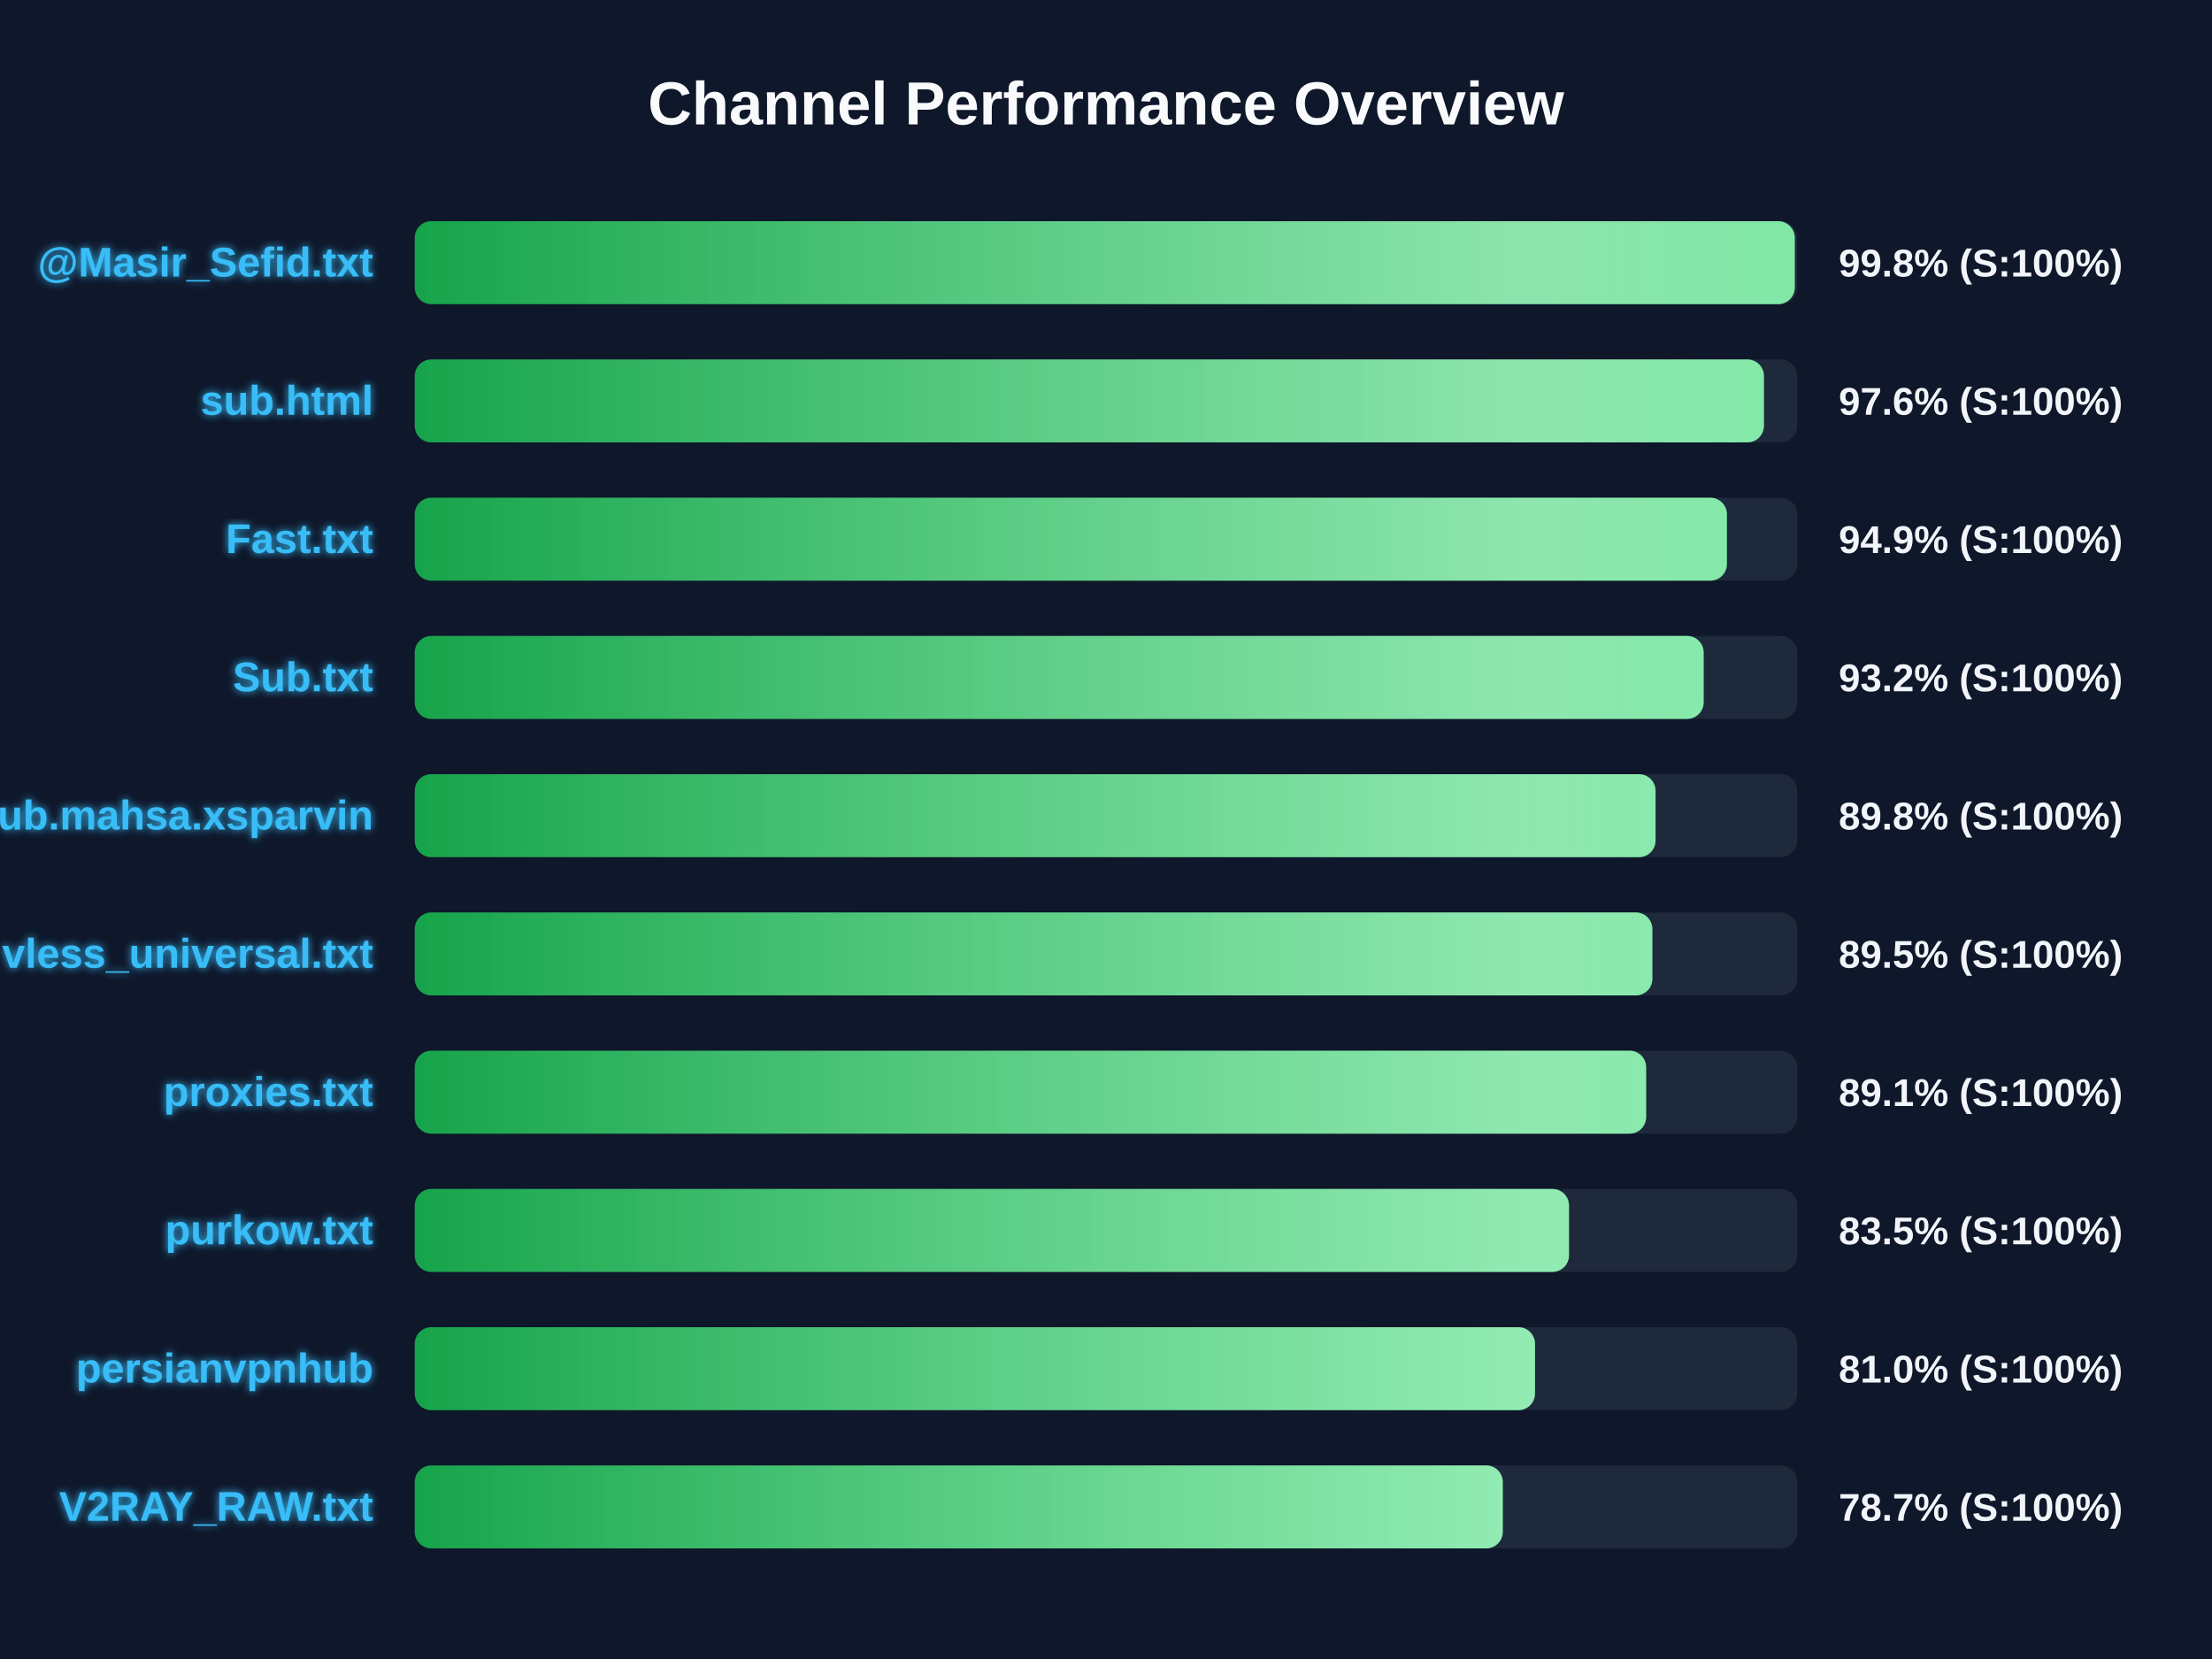
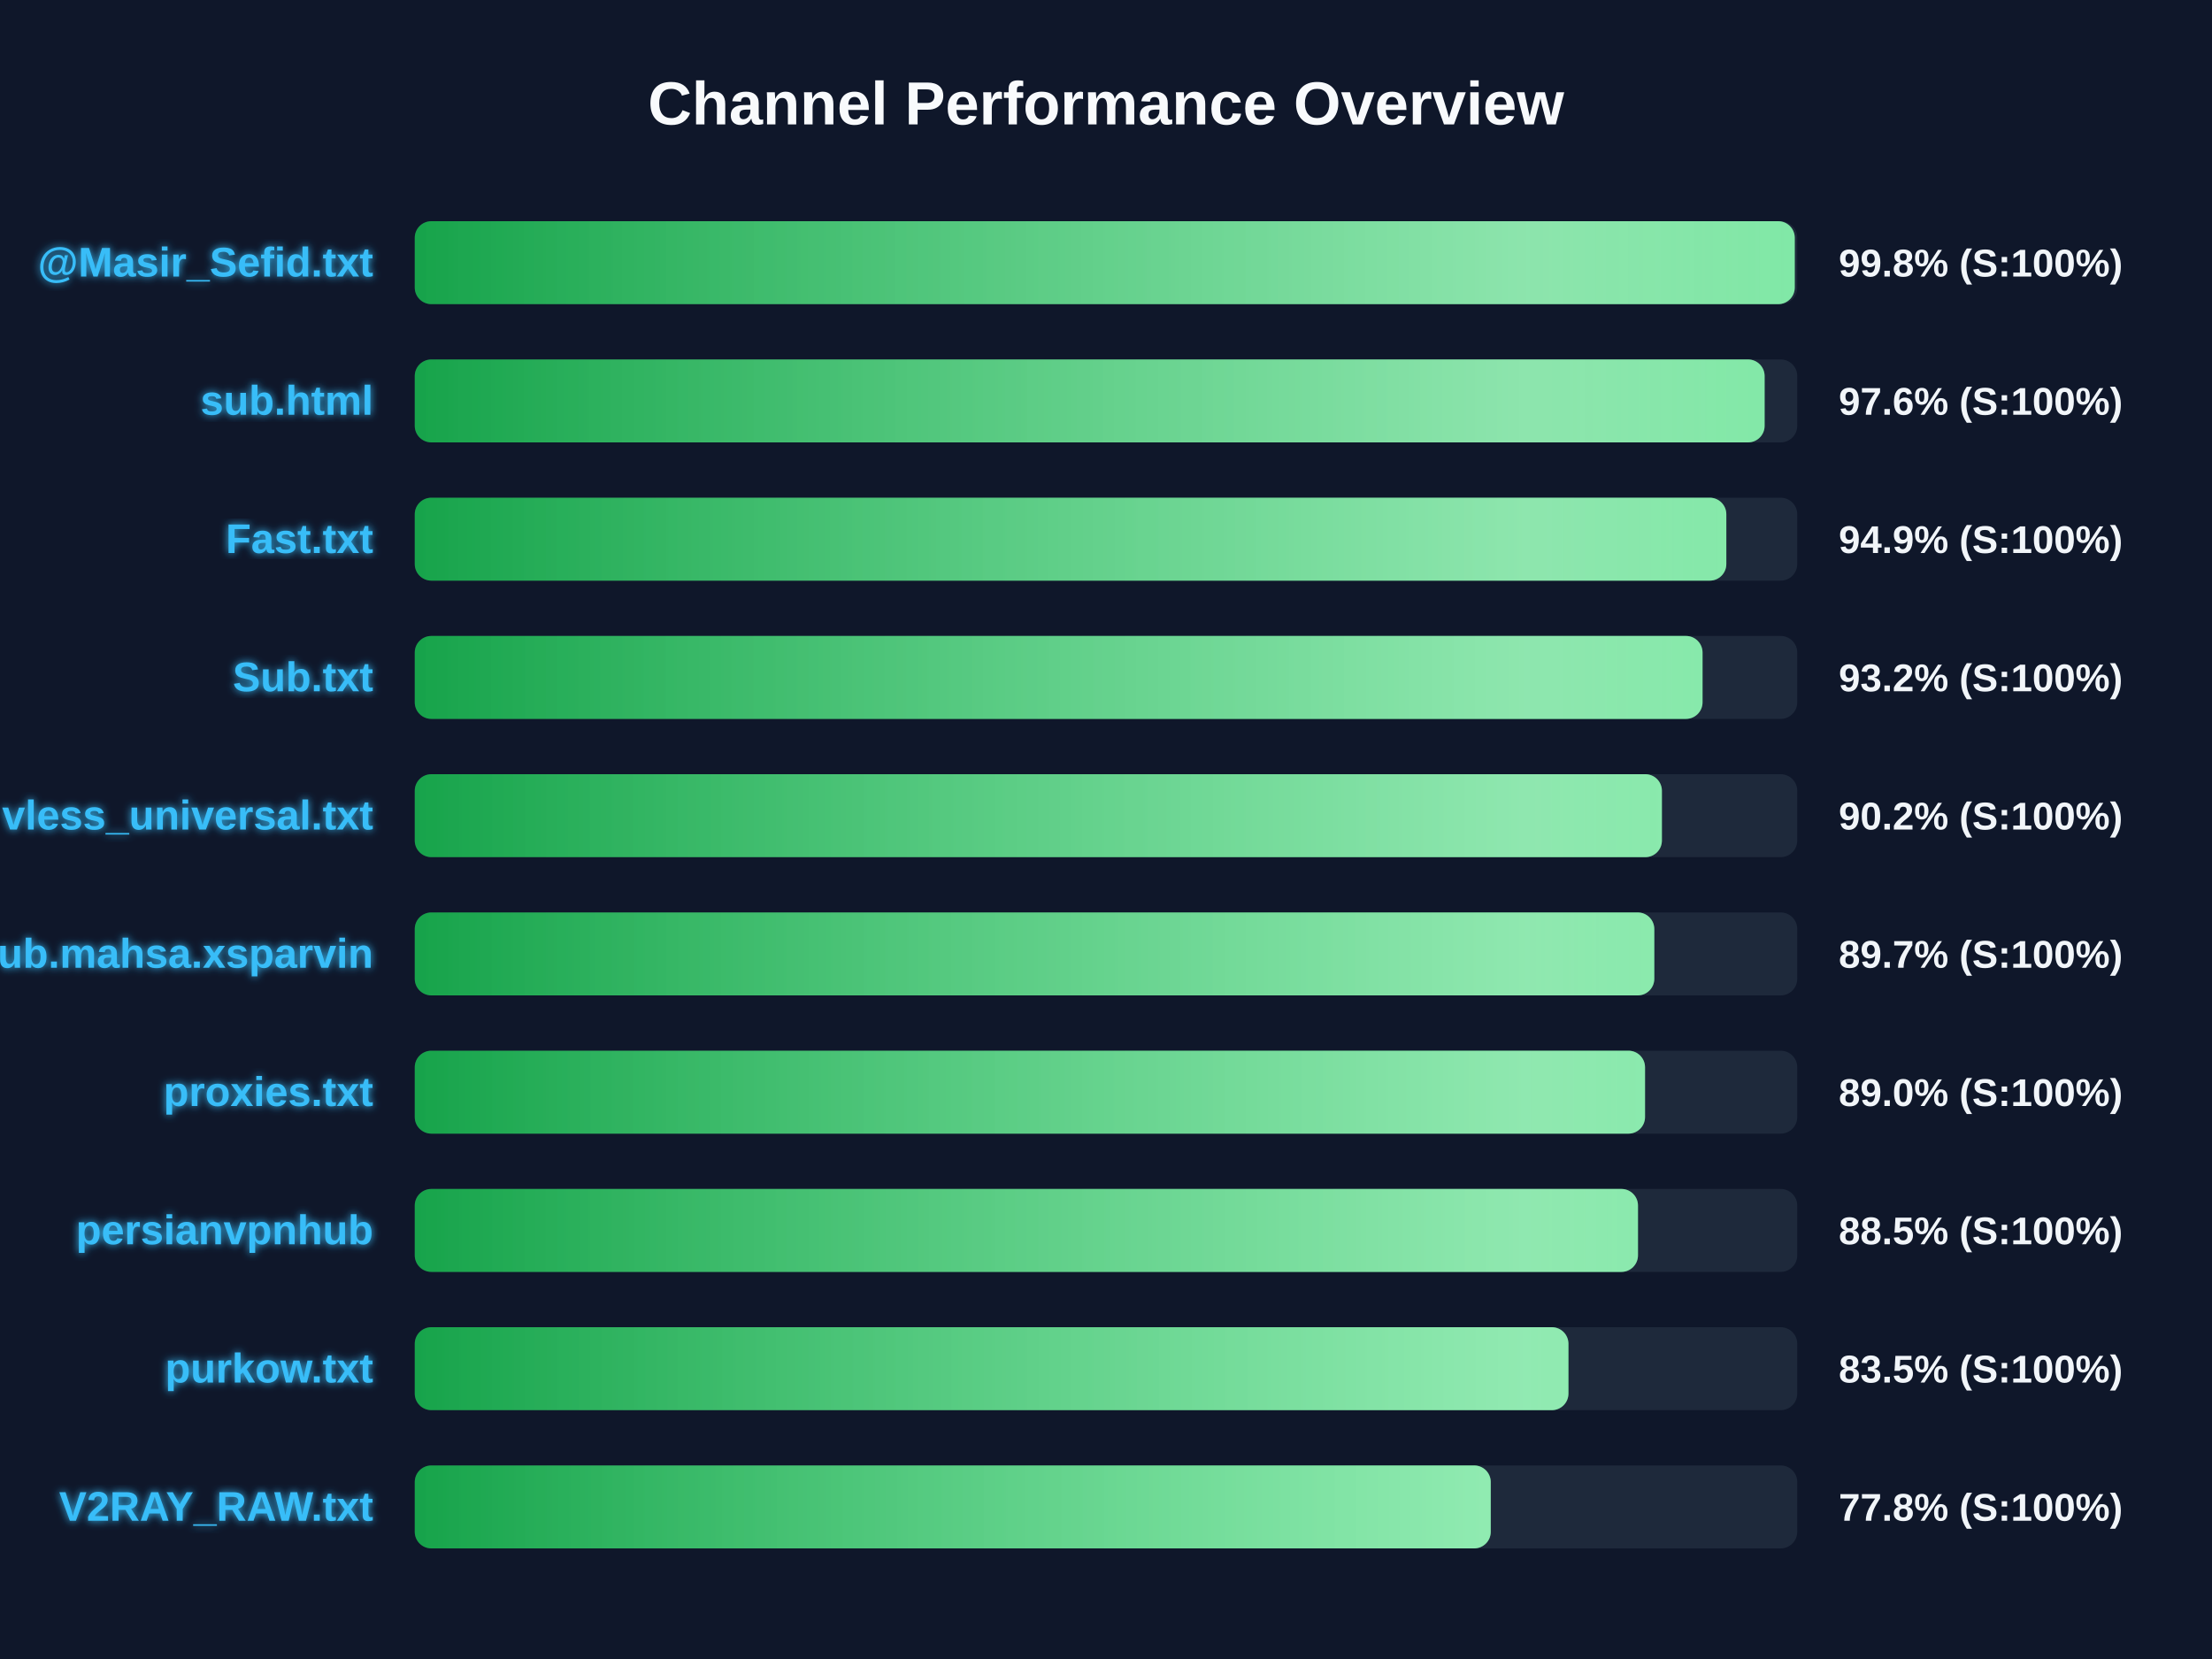
<svg xmlns="http://www.w3.org/2000/svg" width="800" height="600" version="1.1">
  <defs>
    <linearGradient id="grad-green" x1="0%" y1="0%" x2="100%" y2="0%">
      <stop offset="0%" stop-color="#16a34a" />
      <stop offset="100%" stop-color="#4ade80" />
    </linearGradient>
    <linearGradient id="grad-yellow" x1="0%" y1="0%" x2="100%" y2="0%">
      <stop offset="0%" stop-color="#ca8a04" />
      <stop offset="100%" stop-color="#fde047" />
    </linearGradient>
    <linearGradient id="grad-red" x1="0%" y1="0%" x2="100%" y2="0%">
      <stop offset="0%" stop-color="#dc2626" />
      <stop offset="100%" stop-color="#f87171" />
    </linearGradient>
    <linearGradient id="shimmer" x1="0%" y1="0%" x2="100%" y2="0%">
      <stop offset="0%" stop-color="rgba(255,255,255,0)" />
      <stop offset="50%" stop-color="rgba(255,255,255,0.4)" />
      <stop offset="100%" stop-color="rgba(255,255,255,0)" />
    </linearGradient>
    <filter id="glow" x="-20%" y="-20%" width="140%" height="140%">
      <feGaussianBlur stdDeviation="1.5" result="blur" />
      <feComposite in="SourceGraphic" in2="blur" operator="over" />
    </filter>
  </defs>
  <style>
        .bg-rect { fill: #0f172a; }
        .title { font: bold 22px 'Segoe UI', Arial, sans-serif; fill: #f8fafc; }
        .row { font: bold 15px 'Segoe UI', Arial, sans-serif; fill: #38bdf8; filter: url(#glow); }
        .score { font: bold 14px 'Segoe UI', Arial, sans-serif; fill: #f1f5f9; }
        @keyframes shimmer-anim {
            0% { transform: translateX(-100%); }
            100% { transform: translateX(200%); }
        }
        .shimmer-rect {
            animation: shimmer-anim 2.5s infinite linear;
        }
    </style>
  <rect width="100%" height="100%" class="bg-rect" />
  <text x="400" y="45" text-anchor="middle" class="title">Channel Performance Overview</text>
  <rect x="150" y="80" width="500" height="30" fill="#1e293b" rx="6" />
  <clipPath id="clip-0">
    <rect x="150" y="80" width="499.1" height="30" rx="6" />
  </clipPath>
  <rect x="150" y="80" width="499.1" height="30" fill="url(#grad-green)" rx="6" />
  <g clip-path="url(#clip-0)">
    <rect x="150" y="80" width="100%" height="30" fill="url(#shimmer)" class="shimmer-rect" />
  </g>
  <text x="135" y="100" text-anchor="end" class="row">@Masir_Sefid.txt</text>
  <text x="665" y="100" text-anchor="start" class="score">99.8% (S:100%)</text>
  <rect x="150" y="130" width="500" height="30" fill="#1e293b" rx="6" />
  <clipPath id="clip-1">
-     <rect x="150" y="130" width="487.95" height="30" rx="6" />
+     <rect x="150" y="130" width="488.2" height="30" rx="6" />
  </clipPath>
-   <rect x="150" y="130" width="487.95" height="30" fill="url(#grad-green)" rx="6" />
+   <rect x="150" y="130" width="488.2" height="30" fill="url(#grad-green)" rx="6" />
  <g clip-path="url(#clip-1)">
    <rect x="150" y="130" width="100%" height="30" fill="url(#shimmer)" class="shimmer-rect" />
  </g>
  <text x="135" y="150" text-anchor="end" class="row">sub.html</text>
  <text x="665" y="150" text-anchor="start" class="score">97.6% (S:100%)</text>
  <rect x="150" y="180" width="500" height="30" fill="#1e293b" rx="6" />
  <clipPath id="clip-2">
-     <rect x="150" y="180" width="474.55" height="30" rx="6" />
+     <rect x="150" y="180" width="474.35" height="30" rx="6" />
  </clipPath>
-   <rect x="150" y="180" width="474.55" height="30" fill="url(#grad-green)" rx="6" />
+   <rect x="150" y="180" width="474.35" height="30" fill="url(#grad-green)" rx="6" />
  <g clip-path="url(#clip-2)">
    <rect x="150" y="180" width="100%" height="30" fill="url(#shimmer)" class="shimmer-rect" />
  </g>
  <text x="135" y="200" text-anchor="end" class="row">Fast.txt</text>
  <text x="665" y="200" text-anchor="start" class="score">94.9% (S:100%)</text>
  <rect x="150" y="230" width="500" height="30" fill="#1e293b" rx="6" />
  <clipPath id="clip-3">
-     <rect x="150" y="230" width="466.15" height="30" rx="6" />
+     <rect x="150" y="230" width="465.75" height="30" rx="6" />
  </clipPath>
-   <rect x="150" y="230" width="466.15" height="30" fill="url(#grad-green)" rx="6" />
+   <rect x="150" y="230" width="465.75" height="30" fill="url(#grad-green)" rx="6" />
  <g clip-path="url(#clip-3)">
    <rect x="150" y="230" width="100%" height="30" fill="url(#shimmer)" class="shimmer-rect" />
  </g>
  <text x="135" y="250" text-anchor="end" class="row">Sub.txt</text>
  <text x="665" y="250" text-anchor="start" class="score">93.2% (S:100%)</text>
  <rect x="150" y="280" width="500" height="30" fill="#1e293b" rx="6" />
  <clipPath id="clip-4">
-     <rect x="150" y="280" width="448.75" height="30" rx="6" />
+     <rect x="150" y="280" width="451.05" height="30" rx="6" />
  </clipPath>
-   <rect x="150" y="280" width="448.75" height="30" fill="url(#grad-green)" rx="6" />
+   <rect x="150" y="280" width="451.05" height="30" fill="url(#grad-green)" rx="6" />
  <g clip-path="url(#clip-4)">
    <rect x="150" y="280" width="100%" height="30" fill="url(#shimmer)" class="shimmer-rect" />
  </g>
-   <text x="135" y="300" text-anchor="end" class="row">Sub.mahsa.xsparvin</text>
-   <text x="665" y="300" text-anchor="start" class="score">89.8% (S:100%)</text>
+   <text x="135" y="300" text-anchor="end" class="row">vless_universal.txt</text>
+   <text x="665" y="300" text-anchor="start" class="score">90.2% (S:100%)</text>
  <rect x="150" y="330" width="500" height="30" fill="#1e293b" rx="6" />
  <clipPath id="clip-5">
-     <rect x="150" y="330" width="447.6" height="30" rx="6" />
+     <rect x="150" y="330" width="448.3" height="30" rx="6" />
  </clipPath>
-   <rect x="150" y="330" width="447.6" height="30" fill="url(#grad-green)" rx="6" />
+   <rect x="150" y="330" width="448.3" height="30" fill="url(#grad-green)" rx="6" />
  <g clip-path="url(#clip-5)">
    <rect x="150" y="330" width="100%" height="30" fill="url(#shimmer)" class="shimmer-rect" />
  </g>
-   <text x="135" y="350" text-anchor="end" class="row">vless_universal.txt</text>
-   <text x="665" y="350" text-anchor="start" class="score">89.5% (S:100%)</text>
+   <text x="135" y="350" text-anchor="end" class="row">Sub.mahsa.xsparvin</text>
+   <text x="665" y="350" text-anchor="start" class="score">89.7% (S:100%)</text>
  <rect x="150" y="380" width="500" height="30" fill="#1e293b" rx="6" />
  <clipPath id="clip-6">
-     <rect x="150" y="380" width="445.35" height="30" rx="6" />
+     <rect x="150" y="380" width="444.95" height="30" rx="6" />
  </clipPath>
-   <rect x="150" y="380" width="445.35" height="30" fill="url(#grad-green)" rx="6" />
+   <rect x="150" y="380" width="444.95" height="30" fill="url(#grad-green)" rx="6" />
  <g clip-path="url(#clip-6)">
    <rect x="150" y="380" width="100%" height="30" fill="url(#shimmer)" class="shimmer-rect" />
  </g>
  <text x="135" y="400" text-anchor="end" class="row">proxies.txt</text>
-   <text x="665" y="400" text-anchor="start" class="score">89.1% (S:100%)</text>
+   <text x="665" y="400" text-anchor="start" class="score">89.0% (S:100%)</text>
  <rect x="150" y="430" width="500" height="30" fill="#1e293b" rx="6" />
  <clipPath id="clip-7">
-     <rect x="150" y="430" width="417.45" height="30" rx="6" />
+     <rect x="150" y="430" width="442.4" height="30" rx="6" />
  </clipPath>
-   <rect x="150" y="430" width="417.45" height="30" fill="url(#grad-green)" rx="6" />
+   <rect x="150" y="430" width="442.4" height="30" fill="url(#grad-green)" rx="6" />
  <g clip-path="url(#clip-7)">
    <rect x="150" y="430" width="100%" height="30" fill="url(#shimmer)" class="shimmer-rect" />
  </g>
-   <text x="135" y="450" text-anchor="end" class="row">purkow.txt</text>
-   <text x="665" y="450" text-anchor="start" class="score">83.5% (S:100%)</text>
+   <text x="135" y="450" text-anchor="end" class="row">persianvpnhub</text>
+   <text x="665" y="450" text-anchor="start" class="score">88.5% (S:100%)</text>
  <rect x="150" y="480" width="500" height="30" fill="#1e293b" rx="6" />
  <clipPath id="clip-8">
-     <rect x="150" y="480" width="405.15" height="30" rx="6" />
+     <rect x="150" y="480" width="417.25" height="30" rx="6" />
  </clipPath>
-   <rect x="150" y="480" width="405.15" height="30" fill="url(#grad-green)" rx="6" />
+   <rect x="150" y="480" width="417.25" height="30" fill="url(#grad-green)" rx="6" />
  <g clip-path="url(#clip-8)">
    <rect x="150" y="480" width="100%" height="30" fill="url(#shimmer)" class="shimmer-rect" />
  </g>
-   <text x="135" y="500" text-anchor="end" class="row">persianvpnhub</text>
-   <text x="665" y="500" text-anchor="start" class="score">81.0% (S:100%)</text>
+   <text x="135" y="500" text-anchor="end" class="row">purkow.txt</text>
+   <text x="665" y="500" text-anchor="start" class="score">83.5% (S:100%)</text>
  <rect x="150" y="530" width="500" height="30" fill="#1e293b" rx="6" />
  <clipPath id="clip-9">
-     <rect x="150" y="530" width="393.5" height="30" rx="6" />
+     <rect x="150" y="530" width="389.15" height="30" rx="6" />
  </clipPath>
-   <rect x="150" y="530" width="393.5" height="30" fill="url(#grad-green)" rx="6" />
+   <rect x="150" y="530" width="389.15" height="30" fill="url(#grad-green)" rx="6" />
  <g clip-path="url(#clip-9)">
    <rect x="150" y="530" width="100%" height="30" fill="url(#shimmer)" class="shimmer-rect" />
  </g>
  <text x="135" y="550" text-anchor="end" class="row">V2RAY_RAW.txt</text>
-   <text x="665" y="550" text-anchor="start" class="score">78.7% (S:100%)</text>
+   <text x="665" y="550" text-anchor="start" class="score">77.8% (S:100%)</text>
</svg>
